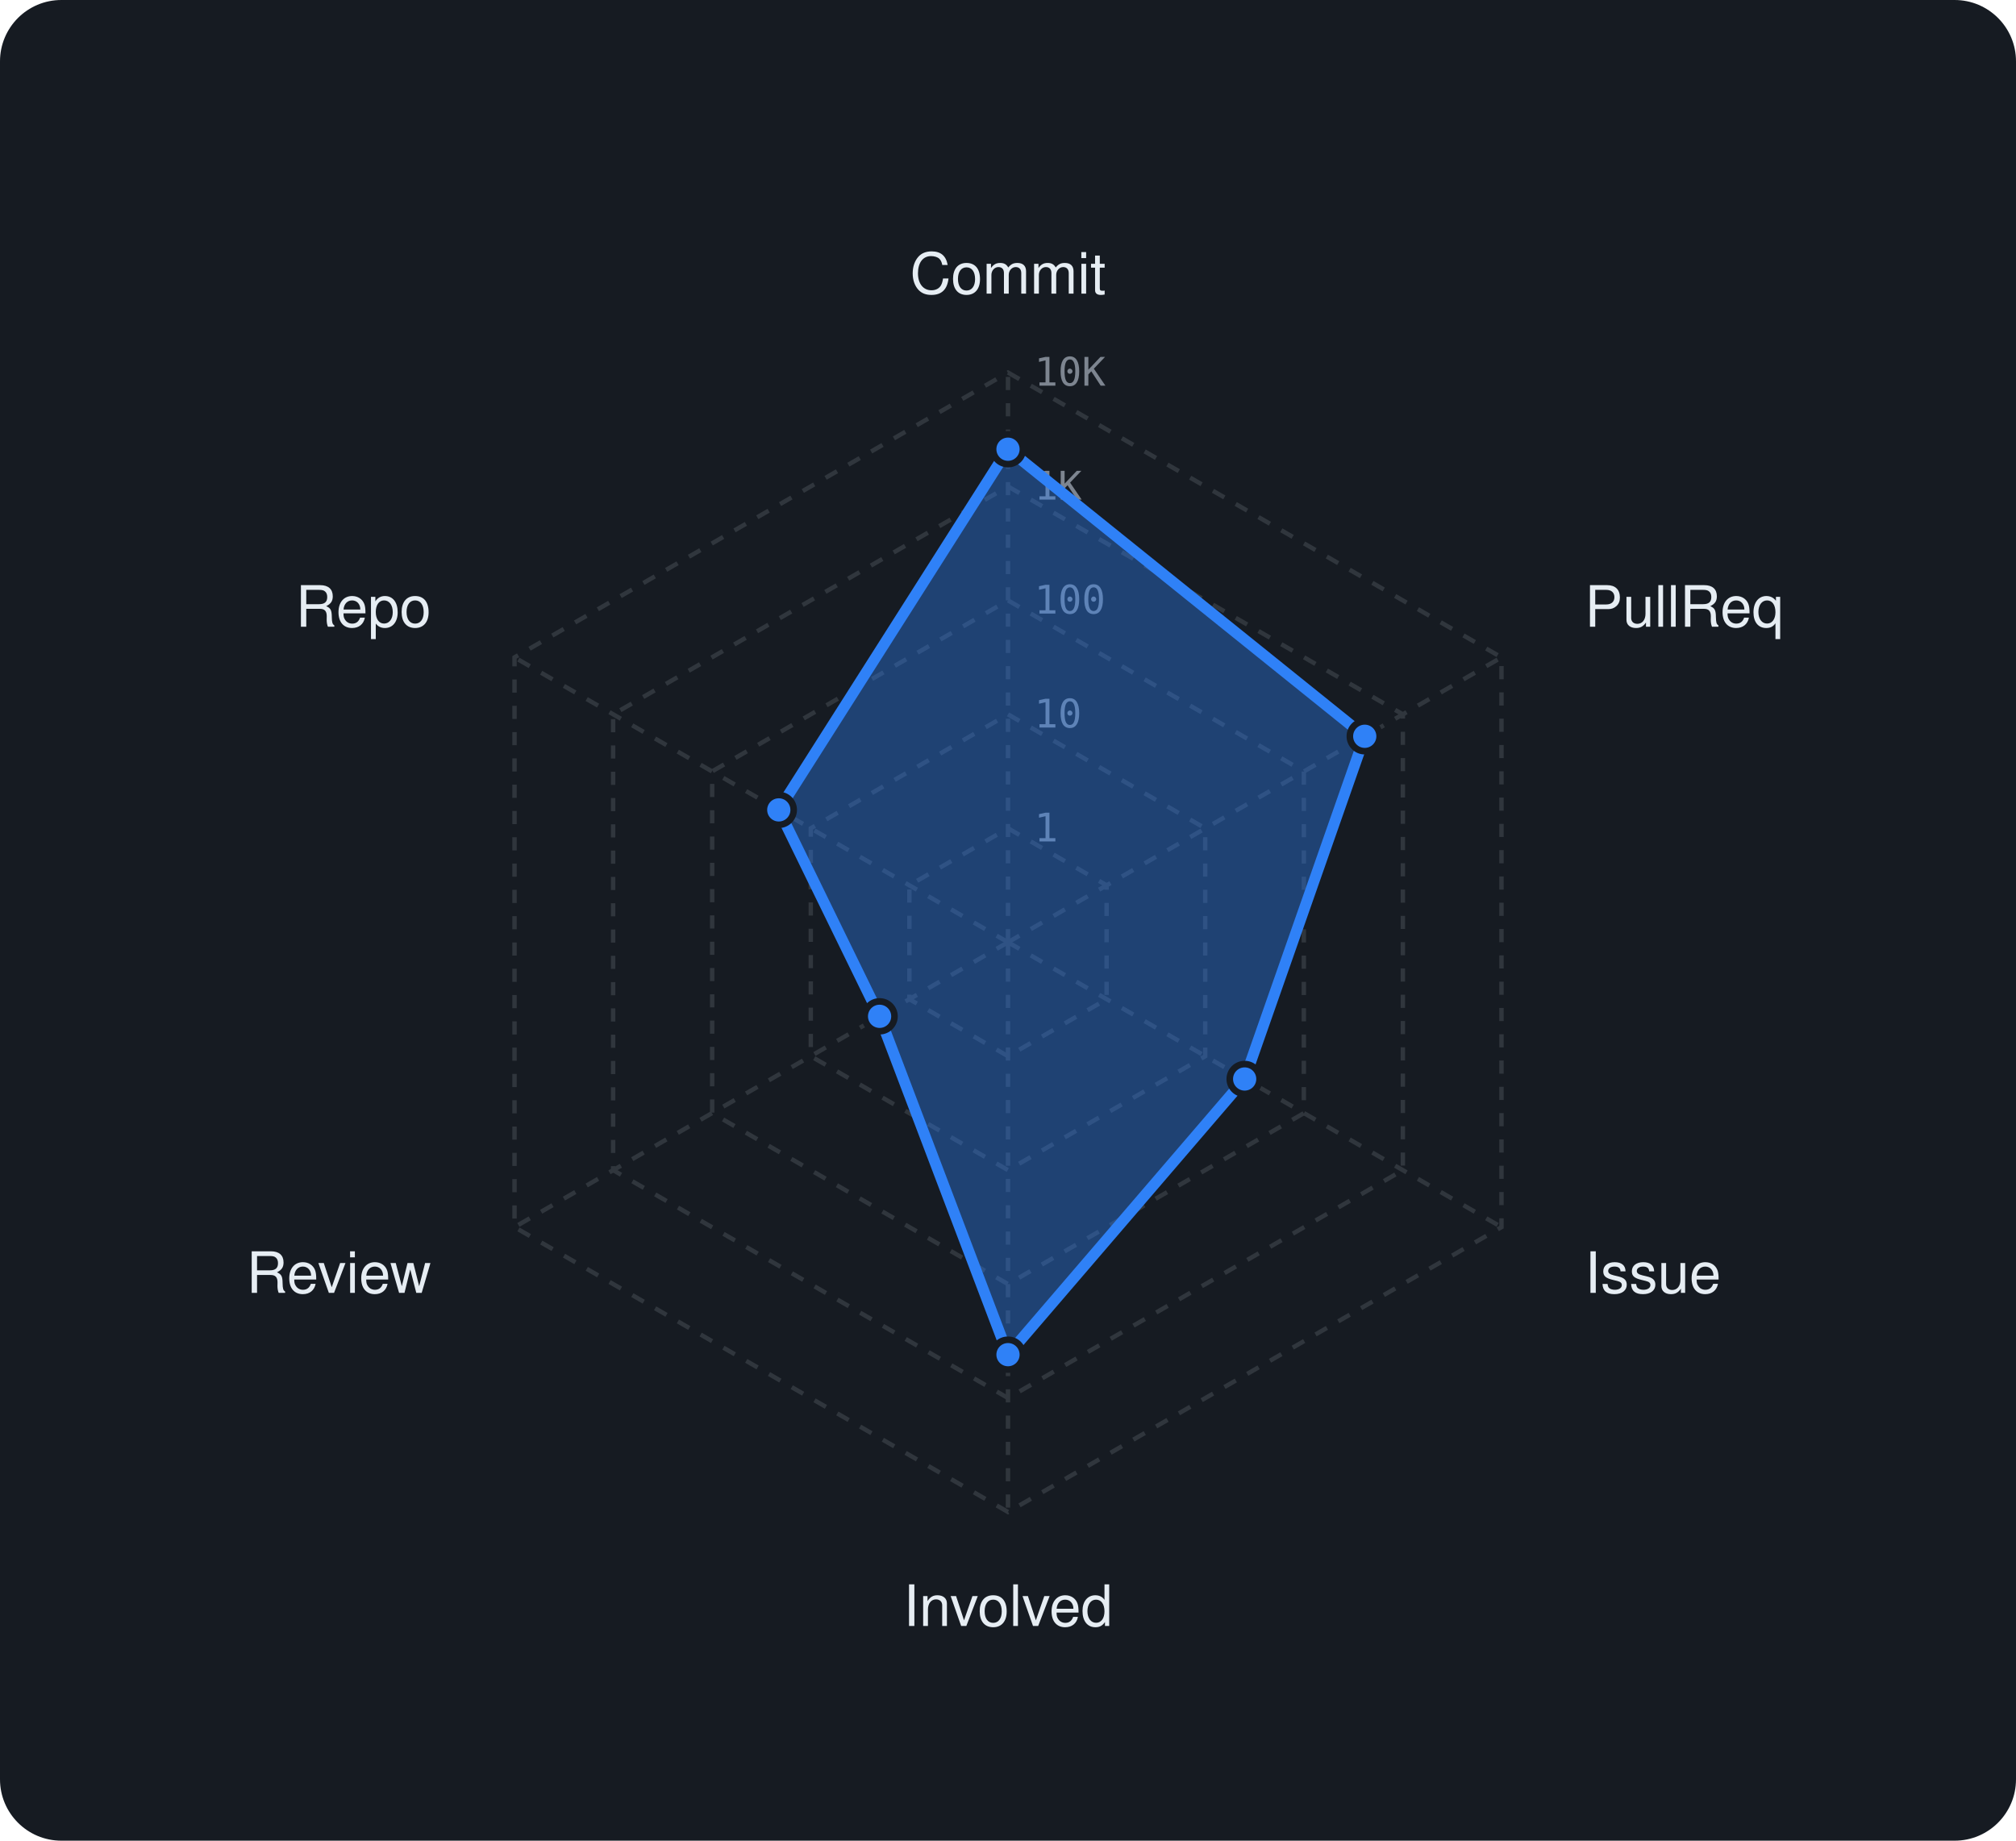
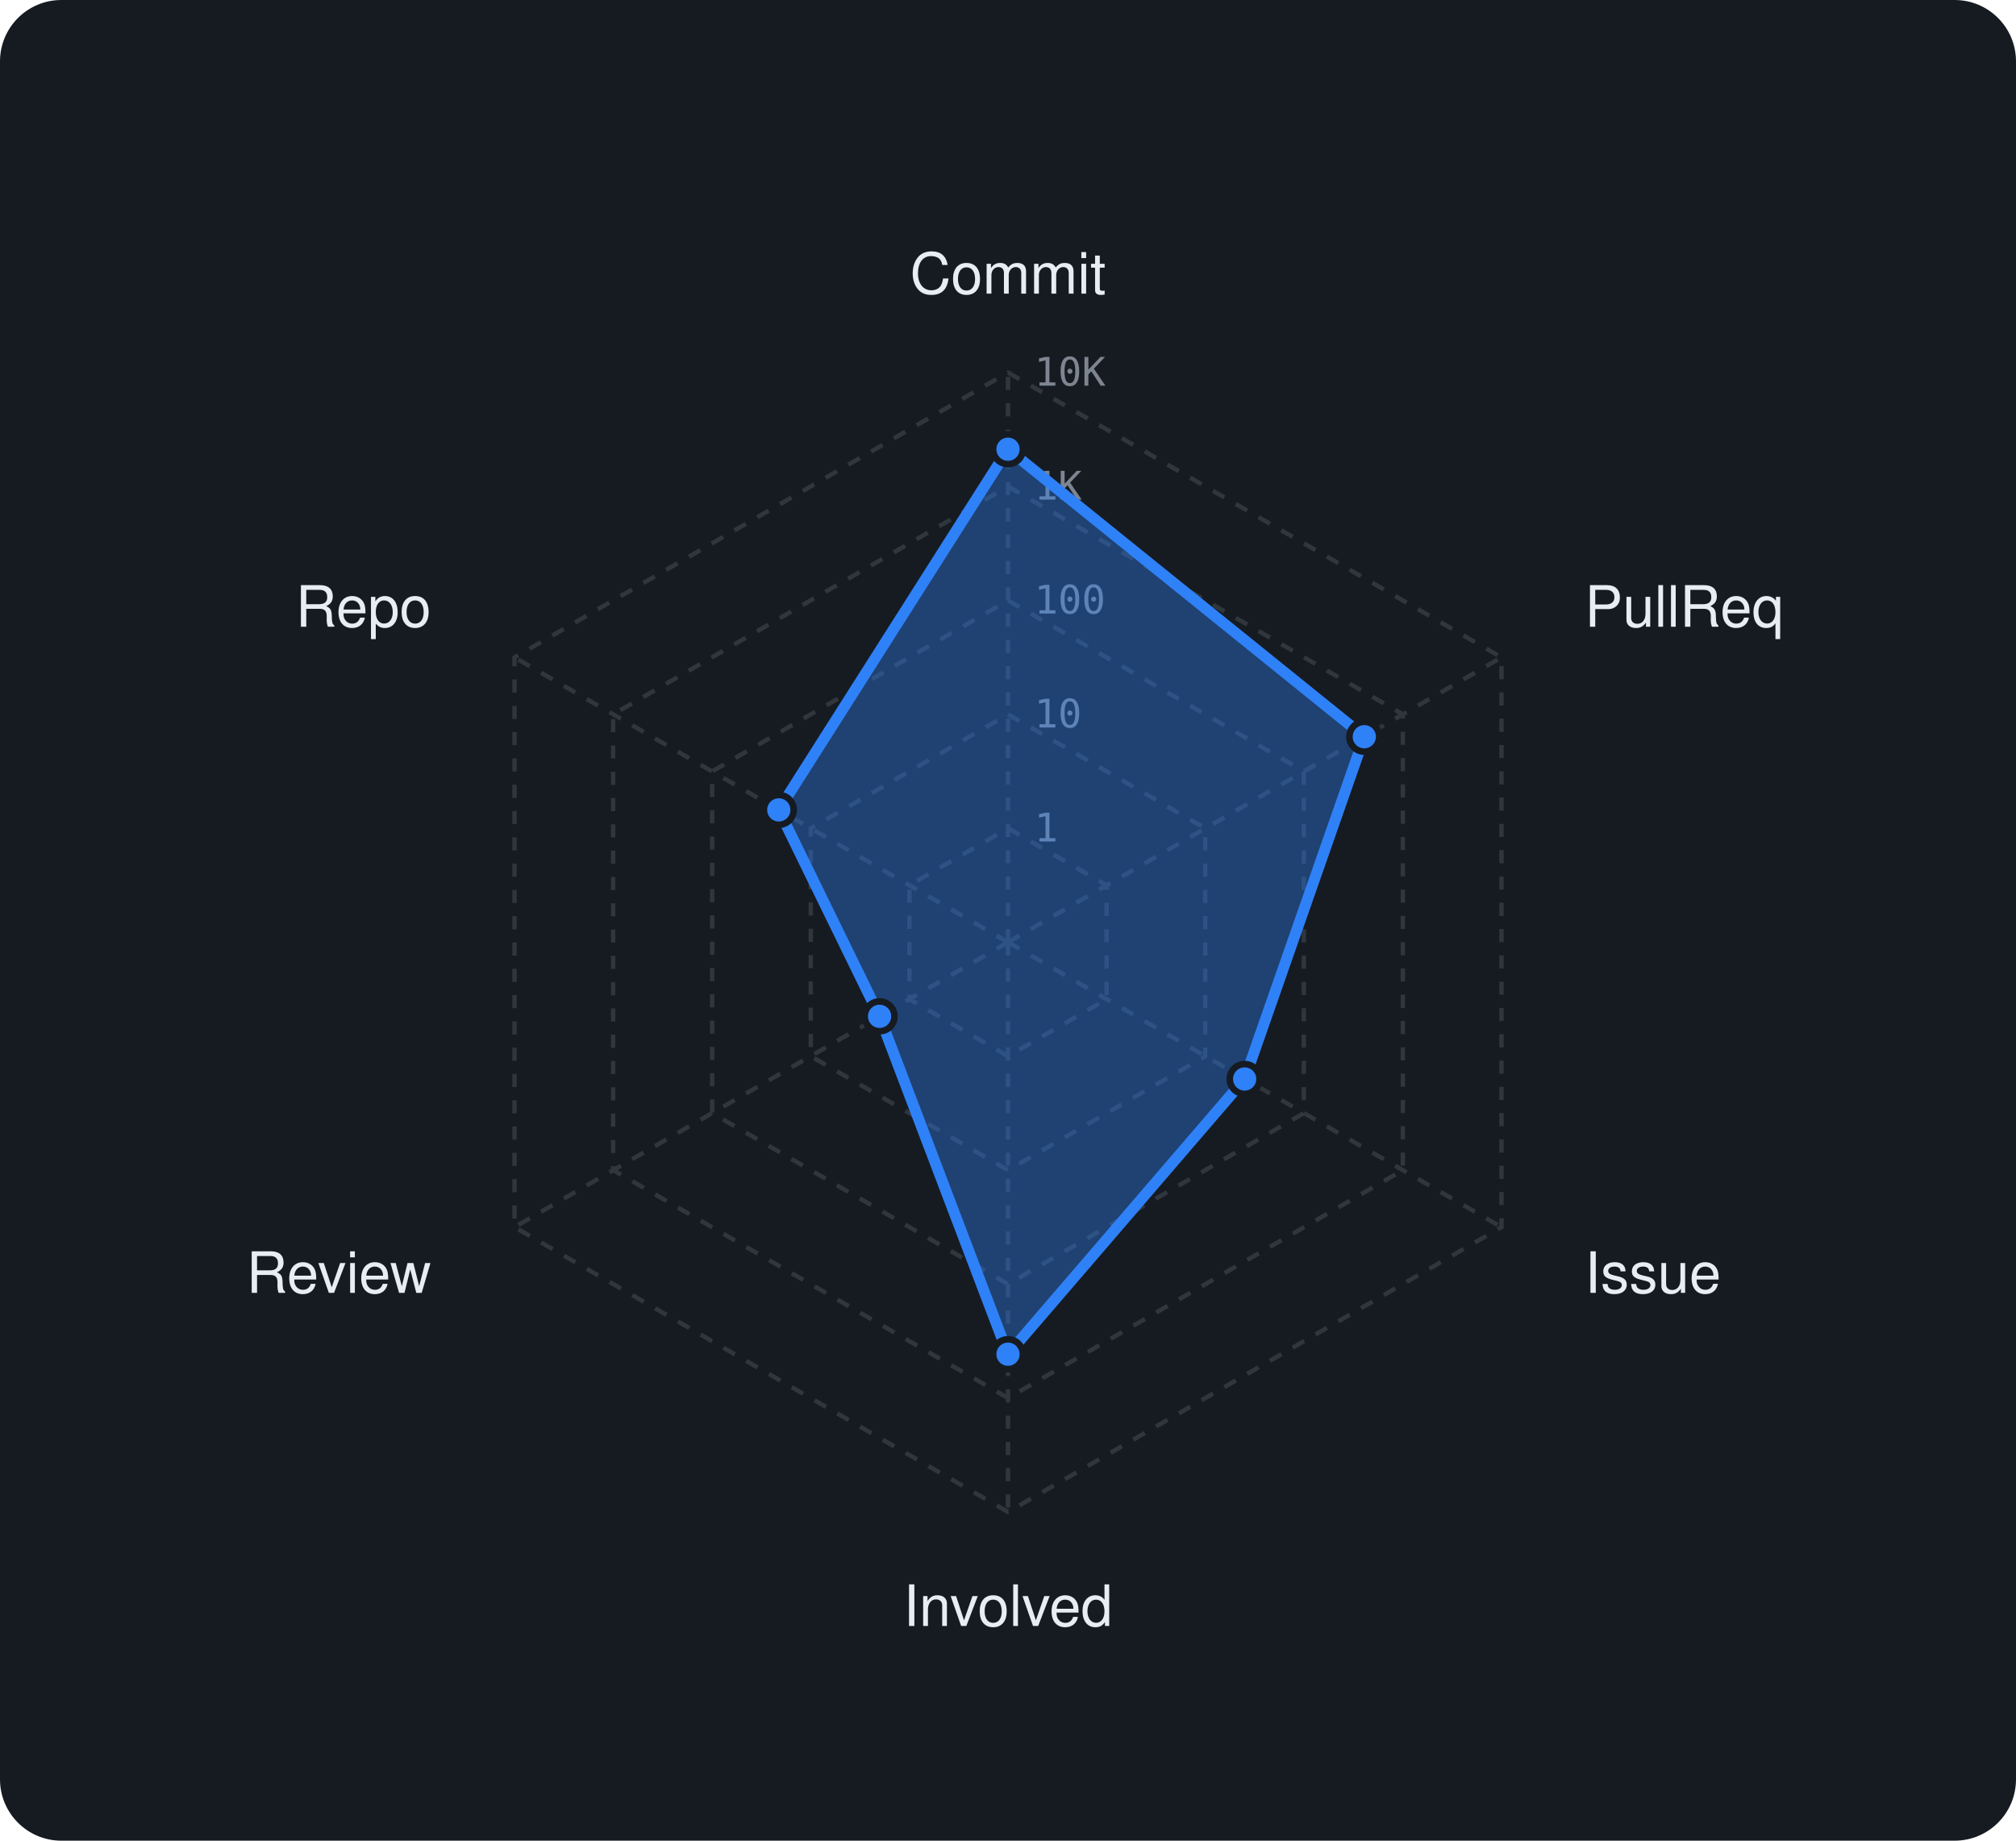
<svg xmlns="http://www.w3.org/2000/svg" viewBox="0 0 460 420" width="460" height="420" font-family="-apple-system,BlinkMacSystemFont,'Segoe UI',Helvetica,Arial,sans-serif">
  <rect width="460" height="420" rx="14" fill="#161b22" />
  <polygon points="230,189 252.5,202 252.5,228 230,241 207.5,228 207.5,202" fill="none" stroke="#30363d" stroke-width="1" stroke-dasharray="3 3" />
  <polygon points="230,163 275,189 275,241 230,267 185,241 185,189" fill="none" stroke="#30363d" stroke-width="1" stroke-dasharray="3 3" />
  <polygon points="230,137 297.5,176 297.5,254 230,293 162.5,254 162.5,176" fill="none" stroke="#30363d" stroke-width="1" stroke-dasharray="3 3" />
  <polygon points="230,111 320.1,163 320.1,267 230,319 139.9,267 139.9,163" fill="none" stroke="#30363d" stroke-width="1" stroke-dasharray="3 3" />
  <polygon points="230,85 342.6,150 342.6,280 230,345 117.4,280 117.4,150" fill="none" stroke="#30363d" stroke-width="1" stroke-dasharray="3 3" />
  <line x1="230" y1="215" x2="230" y2="85" stroke="#30363d" stroke-width="1" stroke-dasharray="3 3" />
  <line x1="230" y1="215" x2="342.6" y2="150" stroke="#30363d" stroke-width="1" stroke-dasharray="3 3" />
  <line x1="230" y1="215" x2="342.6" y2="280" stroke="#30363d" stroke-width="1" stroke-dasharray="3 3" />
  <line x1="230" y1="215" x2="230" y2="345" stroke="#30363d" stroke-width="1" stroke-dasharray="3 3" />
  <line x1="230" y1="215" x2="117.4" y2="280" stroke="#30363d" stroke-width="1" stroke-dasharray="3 3" />
  <line x1="230" y1="215" x2="117.4" y2="150" stroke="#30363d" stroke-width="1" stroke-dasharray="3 3" />
  <text x="236" y="192.0" font-size="9" font-family="monospace" fill="#7d8590">1</text>
  <text x="236" y="166.0" font-size="9" font-family="monospace" fill="#7d8590">10</text>
  <text x="236" y="140.0" font-size="9" font-family="monospace" fill="#7d8590">100</text>
  <text x="236" y="114.0" font-size="9" font-family="monospace" fill="#7d8590">1K</text>
  <text x="236" y="88.0" font-size="9" font-family="monospace" fill="#7d8590">10K</text>
  <text x="230.0" y="67.0" text-anchor="middle" font-size="13" fill="#e6edf3">Commit</text>
  <text x="361.6" y="143.0" text-anchor="start" font-size="13" fill="#e6edf3">PullReq</text>
  <text x="361.6" y="295.0" text-anchor="start" font-size="13" fill="#e6edf3">Issue</text>
  <text x="230.0" y="371.0" text-anchor="middle" font-size="13" fill="#e6edf3">Involved</text>
  <text x="98.4" y="295.0" text-anchor="end" font-size="13" fill="#e6edf3">Review</text>
  <text x="98.4" y="143.0" text-anchor="end" font-size="13" fill="#e6edf3">Repo</text>
-   <polygon points="230,102.5 311.4,168 284,246.2 230,309.1 200.7,231.9 177.7,184.8" fill="rgba(47,129,247,0.38)" stroke="#2f81f7" stroke-width="2.5" stroke-linejoin="round" />
+   <polygon points="230,102.5 311.3,168.1 284,246.2 230,309 200.7,231.9 177.7,184.8" fill="rgba(47,129,247,0.38)" stroke="#2f81f7" stroke-width="2.5" stroke-linejoin="round" />
  <circle cx="230" cy="102.5" r="3.4" fill="#2f81f7" stroke="#161b22" stroke-width="1.5" />
-   <circle cx="311.4" cy="168" r="3.4" fill="#2f81f7" stroke="#161b22" stroke-width="1.5" />
+   <circle cx="311.3" cy="168.1" r="3.4" fill="#2f81f7" stroke="#161b22" stroke-width="1.5" />
  <circle cx="284" cy="246.2" r="3.4" fill="#2f81f7" stroke="#161b22" stroke-width="1.5" />
-   <circle cx="230" cy="309.1" r="3.4" fill="#2f81f7" stroke="#161b22" stroke-width="1.5" />
+   <circle cx="230" cy="309" r="3.4" fill="#2f81f7" stroke="#161b22" stroke-width="1.5" />
  <circle cx="200.7" cy="231.9" r="3.4" fill="#2f81f7" stroke="#161b22" stroke-width="1.5" />
  <circle cx="177.7" cy="184.8" r="3.4" fill="#2f81f7" stroke="#161b22" stroke-width="1.5" />
</svg>
